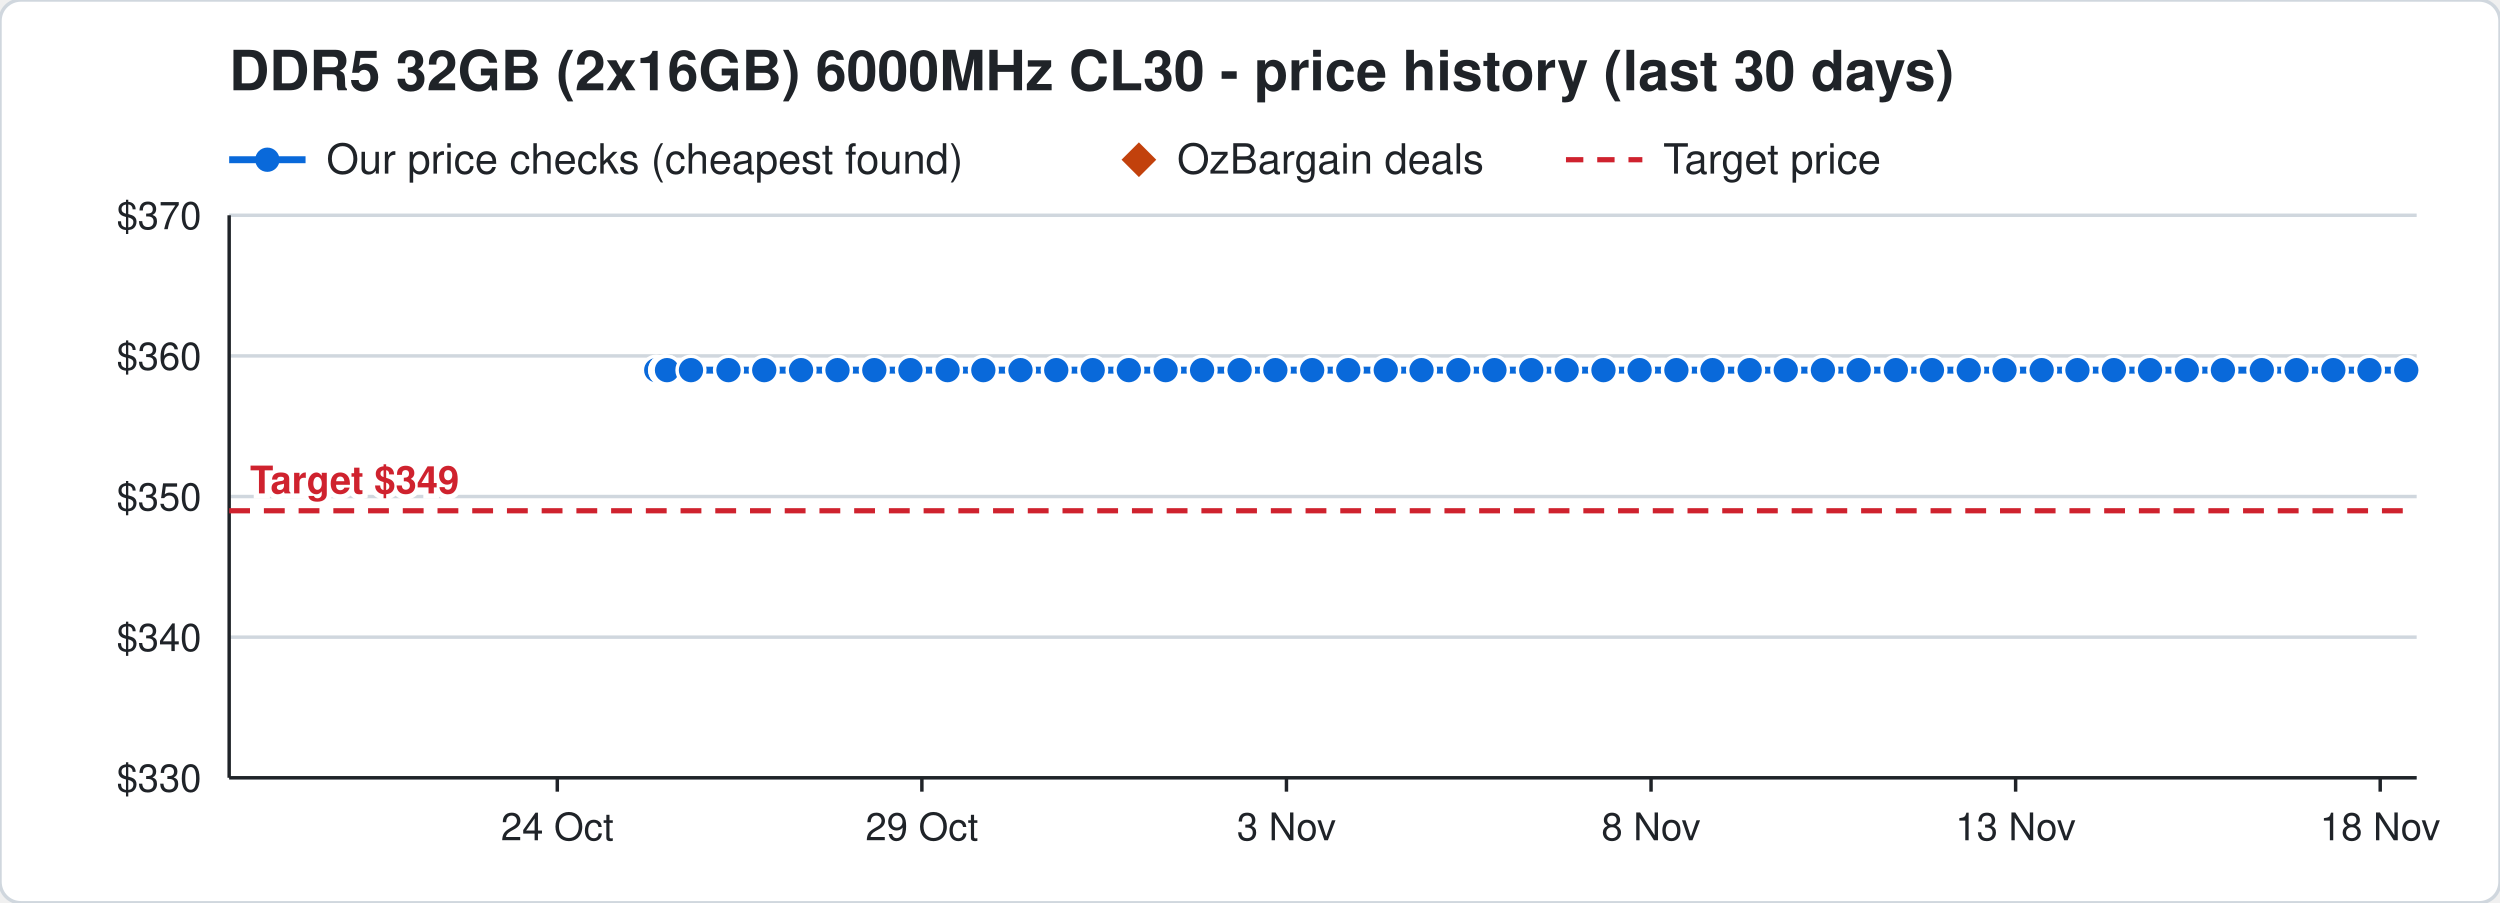
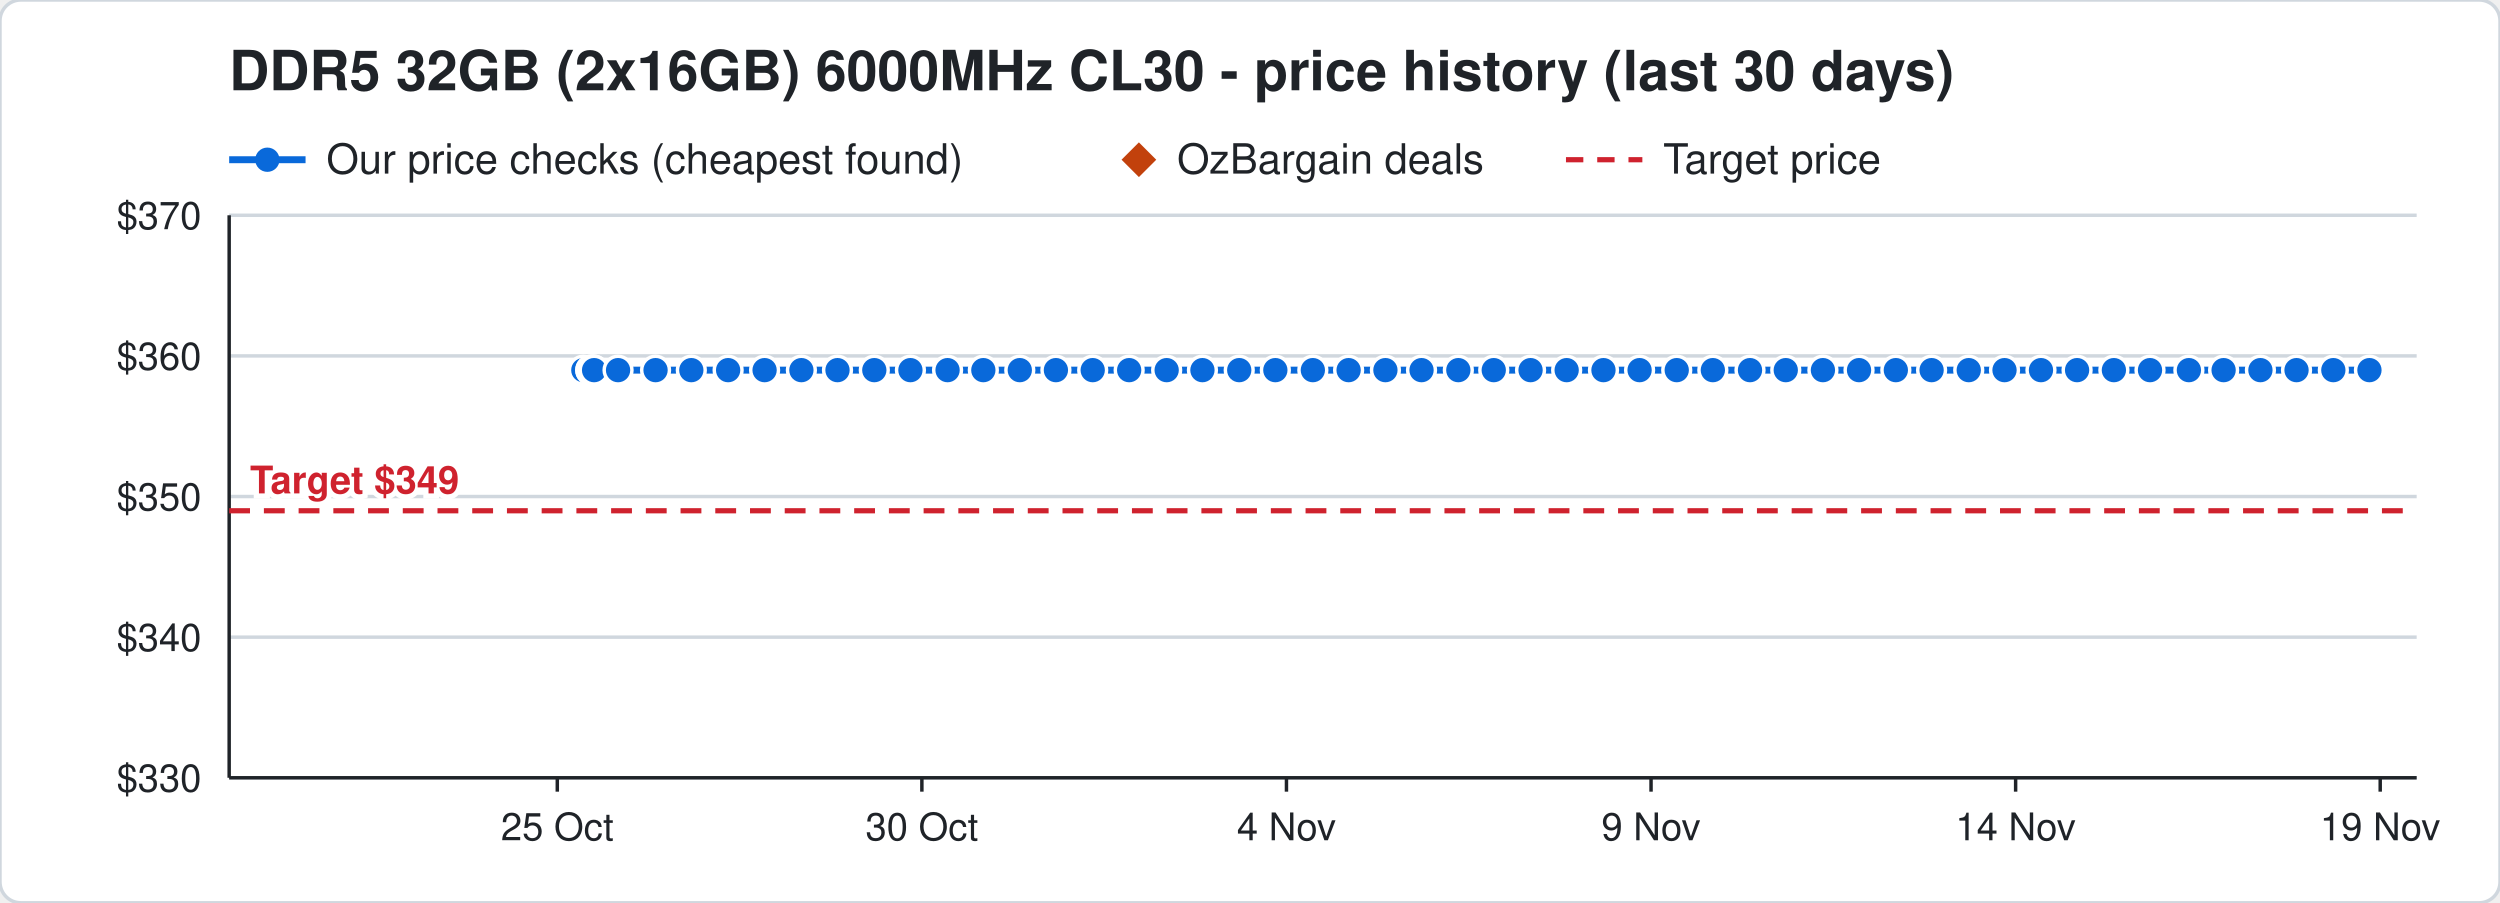
<svg xmlns="http://www.w3.org/2000/svg" width="720" height="260" viewBox="0 0 720 260" font-family="Segoe UI, Helvetica, Arial, sans-serif">
  <rect width="720" height="260" rx="6" fill="#ffffff" stroke="#d0d7de" />
  <text x="66" y="26" font-size="16" font-weight="700" fill="#1f2328">DDR5 32GB (2x16GB) 6000MHz CL30 - price history (last 30 days)</text>
  <line x1="66" y1="46" x2="88" y2="46" stroke="#0969da" stroke-width="2" />
  <circle cx="77" cy="46" r="3.5" fill="#0969da" />
  <text x="94" y="50" font-size="12" fill="#1f2328">Our price checks (cheapest found)</text>
  <path d="M328 41 l5 5 l-5 5 l-5 -5 z" fill="#c2410c" />
  <text x="339" y="50" font-size="12" fill="#1f2328">OzBargain deals</text>
  <line x1="451" y1="46" x2="473" y2="46" stroke="#cf222e" stroke-width="1.5" stroke-dasharray="5 4" />
  <text x="479" y="50" font-size="12" fill="#1f2328">Target price</text>
  <line x1="66" y1="224.0" x2="696" y2="224.0" stroke="#d0d7de" />
  <text x="58" y="228.0" font-size="11" text-anchor="end" fill="#1f2328">$330</text>
  <line x1="66" y1="183.5" x2="696" y2="183.5" stroke="#d0d7de" />
  <text x="58" y="187.5" font-size="11" text-anchor="end" fill="#1f2328">$340</text>
  <line x1="66" y1="143.0" x2="696" y2="143.0" stroke="#d0d7de" />
  <text x="58" y="147.0" font-size="11" text-anchor="end" fill="#1f2328">$350</text>
  <line x1="66" y1="102.5" x2="696" y2="102.5" stroke="#d0d7de" />
  <text x="58" y="106.5" font-size="11" text-anchor="end" fill="#1f2328">$360</text>
  <line x1="66" y1="62.0" x2="696" y2="62.0" stroke="#d0d7de" />
  <text x="58" y="66.0" font-size="11" text-anchor="end" fill="#1f2328">$370</text>
  <line x1="685.5" y1="224" x2="685.5" y2="228" stroke="#1f2328" />
-   <text x="685.5" y="242" font-size="11" text-anchor="middle" fill="#1f2328">18 Nov</text>
+   <text x="685.5" y="242" font-size="11" text-anchor="middle" fill="#1f2328">19 Nov</text>
  <line x1="580.5" y1="224" x2="580.5" y2="228" stroke="#1f2328" />
-   <text x="580.5" y="242" font-size="11" text-anchor="middle" fill="#1f2328">13 Nov</text>
+   <text x="580.5" y="242" font-size="11" text-anchor="middle" fill="#1f2328">14 Nov</text>
  <line x1="475.5" y1="224" x2="475.5" y2="228" stroke="#1f2328" />
-   <text x="475.5" y="242" font-size="11" text-anchor="middle" fill="#1f2328">8 Nov</text>
+   <text x="475.5" y="242" font-size="11" text-anchor="middle" fill="#1f2328">9 Nov</text>
  <line x1="370.5" y1="224" x2="370.5" y2="228" stroke="#1f2328" />
-   <text x="370.5" y="242" font-size="11" text-anchor="middle" fill="#1f2328">3 Nov</text>
+   <text x="370.5" y="242" font-size="11" text-anchor="middle" fill="#1f2328">4 Nov</text>
  <line x1="265.5" y1="224" x2="265.5" y2="228" stroke="#1f2328" />
-   <text x="265.5" y="242" font-size="11" text-anchor="middle" fill="#1f2328">29 Oct</text>
+   <text x="265.5" y="242" font-size="11" text-anchor="middle" fill="#1f2328">30 Oct</text>
  <line x1="160.5" y1="224" x2="160.5" y2="228" stroke="#1f2328" />
-   <text x="160.5" y="242" font-size="11" text-anchor="middle" fill="#1f2328">24 Oct</text>
+   <text x="160.5" y="242" font-size="11" text-anchor="middle" fill="#1f2328">25 Oct</text>
  <line x1="66" y1="224" x2="696" y2="224" stroke="#1f2328" />
  <line x1="66" y1="62" x2="66" y2="224" stroke="#1f2328" />
  <line x1="66" y1="147.1" x2="696" y2="147.1" stroke="#cf222e" stroke-width="1.5" stroke-dasharray="6 4" />
  <text x="72" y="142.1" font-size="11" font-weight="700" text-anchor="start" fill="#cf222e" stroke="#ffffff" stroke-width="3" paint-order="stroke">Target $349</text>
-   <polyline points="189.0,106.6 191.1,106.6 191.2,106.6 191.9,106.6 192.0,106.6 192.1,106.6 199.0,106.6 209.8,106.6 220.1,106.6 230.7,106.6 241.2,106.6 251.8,106.6 262.2,106.6 272.9,106.6 283.2,106.6 293.9,106.6 304.2,106.6 314.7,106.6 325.1,106.6 335.7,106.6 346.2,106.6 357.0,106.6 367.3,106.6 377.9,106.6 388.3,106.6 399.1,106.6 409.4,106.6 420.0,106.6 430.4,106.6 441.0,106.6 451.2,106.6 461.8,106.6 472.2,106.6 482.8,106.6 493.2,106.6 503.9,106.6 514.3,106.6 525.0,106.6 535.3,106.6 546.0,106.6 556.4,106.6 567.0,106.6 577.3,106.6 588.0,106.6 598.3,106.6 608.8,106.6 619.2,106.6 629.8,106.6 640.2,106.6 651.4,106.6 661.4,106.6 672.0,106.6 682.4,106.6 693.0,106.6" fill="none" stroke="#0969da" stroke-width="2" />
-   <circle cx="189.0" cy="106.6" r="4" fill="#0969da" stroke="#ffffff" stroke-width="1" />
-   <circle cx="191.1" cy="106.6" r="4" fill="#0969da" stroke="#ffffff" stroke-width="1" />
-   <circle cx="191.2" cy="106.6" r="4" fill="#0969da" stroke="#ffffff" stroke-width="1" />
-   <circle cx="191.9" cy="106.6" r="4" fill="#0969da" stroke="#ffffff" stroke-width="1" />
-   <circle cx="192.0" cy="106.6" r="4" fill="#0969da" stroke="#ffffff" stroke-width="1" />
-   <circle cx="192.1" cy="106.6" r="4" fill="#0969da" stroke="#ffffff" stroke-width="1" />
-   <circle cx="199.0" cy="106.6" r="4" fill="#0969da" stroke="#ffffff" stroke-width="1" />
-   <circle cx="209.8" cy="106.6" r="4" fill="#0969da" stroke="#ffffff" stroke-width="1" />
-   <circle cx="220.1" cy="106.6" r="4" fill="#0969da" stroke="#ffffff" stroke-width="1" />
-   <circle cx="230.7" cy="106.6" r="4" fill="#0969da" stroke="#ffffff" stroke-width="1" />
+   <polyline points="168.0,106.6 170.1,106.6 170.2,106.6 170.9,106.6 171.0,106.6 171.1,106.6 178.0,106.6 188.8,106.6 199.1,106.6 209.7,106.6 220.2,106.6 230.8,106.6 241.2,106.6 251.8,106.6 262.2,106.6 272.9,106.6 283.2,106.6 293.7,106.6 304.1,106.6 314.7,106.6 325.2,106.6 336.0,106.6 346.3,106.6 356.9,106.6 367.3,106.6 378.1,106.6 388.4,106.6 399.0,106.6 409.4,106.6 420.0,106.6 430.2,106.6 440.8,106.6 451.2,106.6 461.8,106.6 472.2,106.6 482.9,106.6 493.3,106.6 504.0,106.6 514.3,106.6 525.0,106.6 535.4,106.6 546.0,106.6 556.3,106.6 567.0,106.6 577.3,106.6 587.8,106.6 598.2,106.6 608.8,106.6 619.2,106.6 630.4,106.6 640.4,106.6 651.0,106.6 661.4,106.6 672.0,106.6 682.4,106.6" fill="none" stroke="#0969da" stroke-width="2" />
+   <circle cx="168.0" cy="106.6" r="4" fill="#0969da" stroke="#ffffff" stroke-width="1" />
+   <circle cx="170.1" cy="106.6" r="4" fill="#0969da" stroke="#ffffff" stroke-width="1" />
+   <circle cx="170.2" cy="106.6" r="4" fill="#0969da" stroke="#ffffff" stroke-width="1" />
+   <circle cx="170.9" cy="106.6" r="4" fill="#0969da" stroke="#ffffff" stroke-width="1" />
+   <circle cx="171.0" cy="106.6" r="4" fill="#0969da" stroke="#ffffff" stroke-width="1" />
+   <circle cx="171.1" cy="106.6" r="4" fill="#0969da" stroke="#ffffff" stroke-width="1" />
+   <circle cx="178.0" cy="106.6" r="4" fill="#0969da" stroke="#ffffff" stroke-width="1" />
+   <circle cx="188.8" cy="106.6" r="4" fill="#0969da" stroke="#ffffff" stroke-width="1" />
+   <circle cx="199.1" cy="106.6" r="4" fill="#0969da" stroke="#ffffff" stroke-width="1" />
+   <circle cx="209.7" cy="106.6" r="4" fill="#0969da" stroke="#ffffff" stroke-width="1" />
+   <circle cx="220.2" cy="106.6" r="4" fill="#0969da" stroke="#ffffff" stroke-width="1" />
+   <circle cx="230.8" cy="106.6" r="4" fill="#0969da" stroke="#ffffff" stroke-width="1" />
  <circle cx="241.2" cy="106.6" r="4" fill="#0969da" stroke="#ffffff" stroke-width="1" />
  <circle cx="251.8" cy="106.6" r="4" fill="#0969da" stroke="#ffffff" stroke-width="1" />
  <circle cx="262.2" cy="106.6" r="4" fill="#0969da" stroke="#ffffff" stroke-width="1" />
  <circle cx="272.9" cy="106.6" r="4" fill="#0969da" stroke="#ffffff" stroke-width="1" />
  <circle cx="283.2" cy="106.6" r="4" fill="#0969da" stroke="#ffffff" stroke-width="1" />
-   <circle cx="293.9" cy="106.6" r="4" fill="#0969da" stroke="#ffffff" stroke-width="1" />
-   <circle cx="304.2" cy="106.6" r="4" fill="#0969da" stroke="#ffffff" stroke-width="1" />
+   <circle cx="293.7" cy="106.6" r="4" fill="#0969da" stroke="#ffffff" stroke-width="1" />
+   <circle cx="304.1" cy="106.6" r="4" fill="#0969da" stroke="#ffffff" stroke-width="1" />
  <circle cx="314.7" cy="106.6" r="4" fill="#0969da" stroke="#ffffff" stroke-width="1" />
-   <circle cx="325.1" cy="106.6" r="4" fill="#0969da" stroke="#ffffff" stroke-width="1" />
-   <circle cx="335.7" cy="106.6" r="4" fill="#0969da" stroke="#ffffff" stroke-width="1" />
-   <circle cx="346.2" cy="106.6" r="4" fill="#0969da" stroke="#ffffff" stroke-width="1" />
-   <circle cx="357.0" cy="106.6" r="4" fill="#0969da" stroke="#ffffff" stroke-width="1" />
+   <circle cx="325.2" cy="106.6" r="4" fill="#0969da" stroke="#ffffff" stroke-width="1" />
+   <circle cx="336.0" cy="106.6" r="4" fill="#0969da" stroke="#ffffff" stroke-width="1" />
+   <circle cx="346.3" cy="106.6" r="4" fill="#0969da" stroke="#ffffff" stroke-width="1" />
+   <circle cx="356.9" cy="106.6" r="4" fill="#0969da" stroke="#ffffff" stroke-width="1" />
  <circle cx="367.3" cy="106.6" r="4" fill="#0969da" stroke="#ffffff" stroke-width="1" />
-   <circle cx="377.9" cy="106.6" r="4" fill="#0969da" stroke="#ffffff" stroke-width="1" />
-   <circle cx="388.3" cy="106.6" r="4" fill="#0969da" stroke="#ffffff" stroke-width="1" />
-   <circle cx="399.1" cy="106.6" r="4" fill="#0969da" stroke="#ffffff" stroke-width="1" />
+   <circle cx="378.1" cy="106.6" r="4" fill="#0969da" stroke="#ffffff" stroke-width="1" />
+   <circle cx="388.4" cy="106.6" r="4" fill="#0969da" stroke="#ffffff" stroke-width="1" />
+   <circle cx="399.0" cy="106.6" r="4" fill="#0969da" stroke="#ffffff" stroke-width="1" />
  <circle cx="409.4" cy="106.6" r="4" fill="#0969da" stroke="#ffffff" stroke-width="1" />
  <circle cx="420.0" cy="106.6" r="4" fill="#0969da" stroke="#ffffff" stroke-width="1" />
-   <circle cx="430.4" cy="106.6" r="4" fill="#0969da" stroke="#ffffff" stroke-width="1" />
-   <circle cx="441.0" cy="106.6" r="4" fill="#0969da" stroke="#ffffff" stroke-width="1" />
+   <circle cx="430.2" cy="106.6" r="4" fill="#0969da" stroke="#ffffff" stroke-width="1" />
+   <circle cx="440.8" cy="106.6" r="4" fill="#0969da" stroke="#ffffff" stroke-width="1" />
  <circle cx="451.2" cy="106.6" r="4" fill="#0969da" stroke="#ffffff" stroke-width="1" />
  <circle cx="461.8" cy="106.6" r="4" fill="#0969da" stroke="#ffffff" stroke-width="1" />
  <circle cx="472.2" cy="106.6" r="4" fill="#0969da" stroke="#ffffff" stroke-width="1" />
-   <circle cx="482.8" cy="106.6" r="4" fill="#0969da" stroke="#ffffff" stroke-width="1" />
-   <circle cx="493.2" cy="106.6" r="4" fill="#0969da" stroke="#ffffff" stroke-width="1" />
-   <circle cx="503.9" cy="106.6" r="4" fill="#0969da" stroke="#ffffff" stroke-width="1" />
+   <circle cx="482.9" cy="106.6" r="4" fill="#0969da" stroke="#ffffff" stroke-width="1" />
+   <circle cx="493.3" cy="106.6" r="4" fill="#0969da" stroke="#ffffff" stroke-width="1" />
+   <circle cx="504.0" cy="106.6" r="4" fill="#0969da" stroke="#ffffff" stroke-width="1" />
  <circle cx="514.3" cy="106.6" r="4" fill="#0969da" stroke="#ffffff" stroke-width="1" />
  <circle cx="525.0" cy="106.6" r="4" fill="#0969da" stroke="#ffffff" stroke-width="1" />
-   <circle cx="535.3" cy="106.6" r="4" fill="#0969da" stroke="#ffffff" stroke-width="1" />
+   <circle cx="535.4" cy="106.6" r="4" fill="#0969da" stroke="#ffffff" stroke-width="1" />
  <circle cx="546.0" cy="106.6" r="4" fill="#0969da" stroke="#ffffff" stroke-width="1" />
-   <circle cx="556.4" cy="106.6" r="4" fill="#0969da" stroke="#ffffff" stroke-width="1" />
+   <circle cx="556.3" cy="106.6" r="4" fill="#0969da" stroke="#ffffff" stroke-width="1" />
  <circle cx="567.0" cy="106.6" r="4" fill="#0969da" stroke="#ffffff" stroke-width="1" />
  <circle cx="577.3" cy="106.6" r="4" fill="#0969da" stroke="#ffffff" stroke-width="1" />
-   <circle cx="588.0" cy="106.6" r="4" fill="#0969da" stroke="#ffffff" stroke-width="1" />
-   <circle cx="598.3" cy="106.6" r="4" fill="#0969da" stroke="#ffffff" stroke-width="1" />
+   <circle cx="587.8" cy="106.6" r="4" fill="#0969da" stroke="#ffffff" stroke-width="1" />
+   <circle cx="598.2" cy="106.6" r="4" fill="#0969da" stroke="#ffffff" stroke-width="1" />
  <circle cx="608.8" cy="106.6" r="4" fill="#0969da" stroke="#ffffff" stroke-width="1" />
  <circle cx="619.2" cy="106.6" r="4" fill="#0969da" stroke="#ffffff" stroke-width="1" />
-   <circle cx="629.8" cy="106.6" r="4" fill="#0969da" stroke="#ffffff" stroke-width="1" />
-   <circle cx="640.2" cy="106.6" r="4" fill="#0969da" stroke="#ffffff" stroke-width="1" />
-   <circle cx="651.4" cy="106.6" r="4" fill="#0969da" stroke="#ffffff" stroke-width="1" />
+   <circle cx="630.4" cy="106.6" r="4" fill="#0969da" stroke="#ffffff" stroke-width="1" />
+   <circle cx="640.4" cy="106.6" r="4" fill="#0969da" stroke="#ffffff" stroke-width="1" />
+   <circle cx="651.0" cy="106.6" r="4" fill="#0969da" stroke="#ffffff" stroke-width="1" />
  <circle cx="661.4" cy="106.6" r="4" fill="#0969da" stroke="#ffffff" stroke-width="1" />
  <circle cx="672.0" cy="106.6" r="4" fill="#0969da" stroke="#ffffff" stroke-width="1" />
  <circle cx="682.4" cy="106.6" r="4" fill="#0969da" stroke="#ffffff" stroke-width="1" />
-   <circle cx="693.0" cy="106.6" r="4" fill="#0969da" stroke="#ffffff" stroke-width="1" />
</svg>
